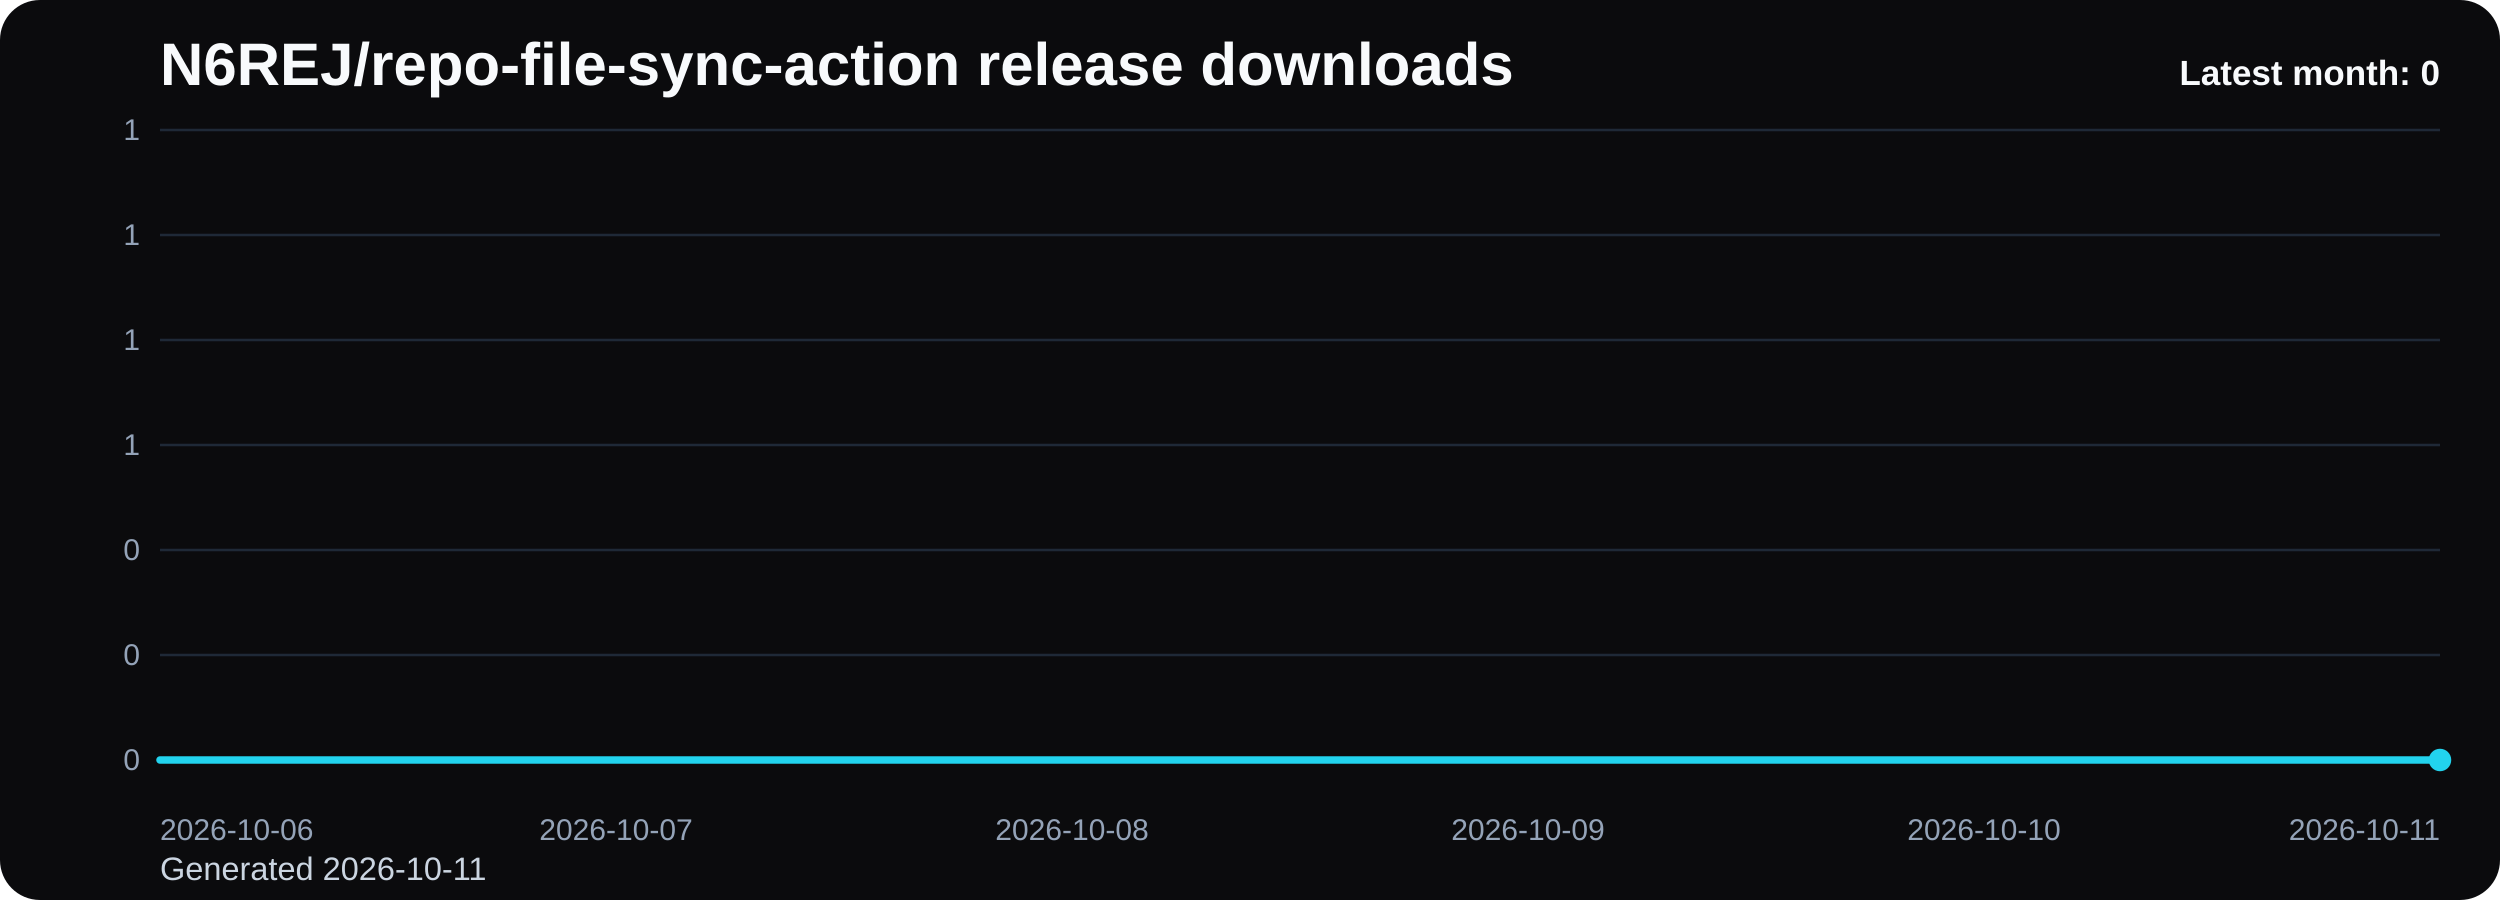
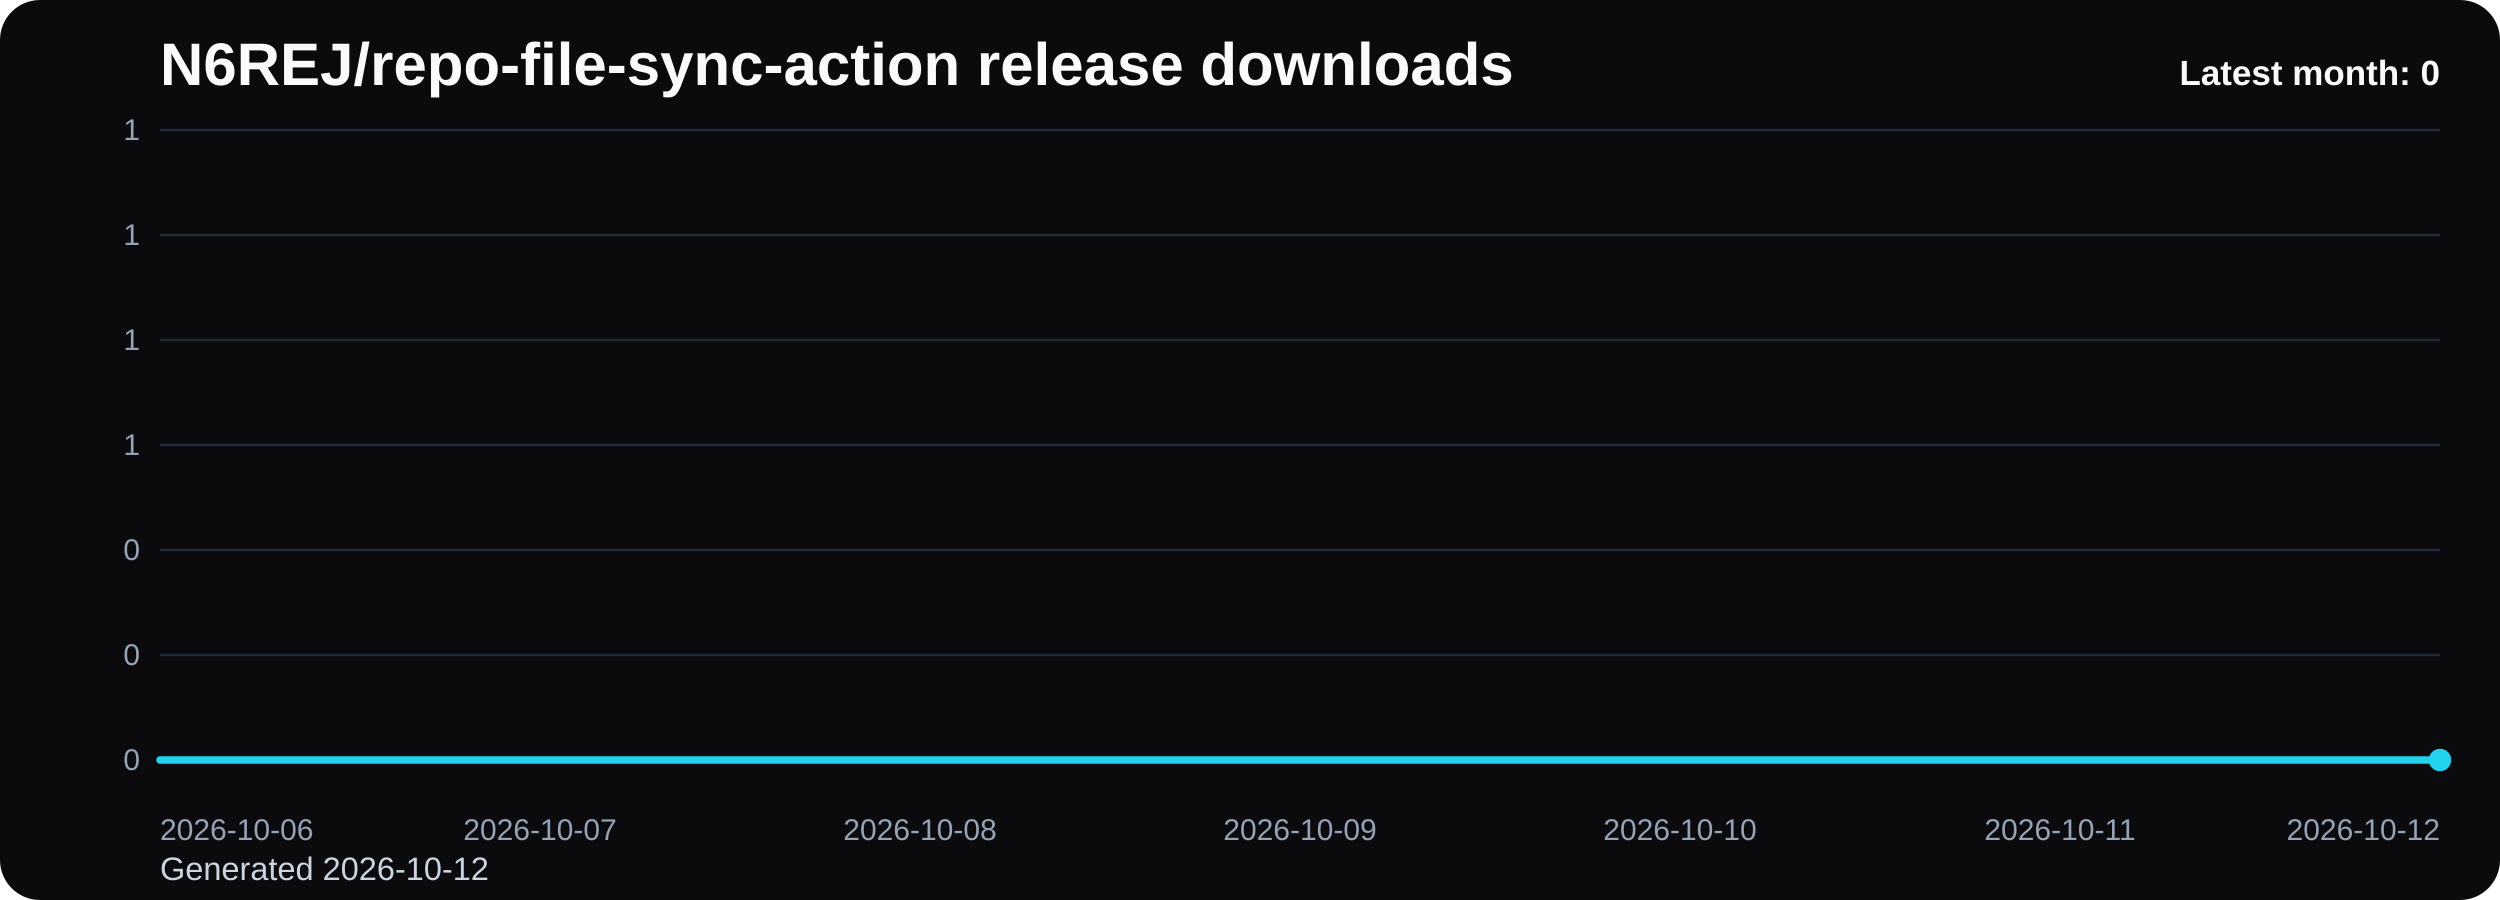
<svg xmlns="http://www.w3.org/2000/svg" viewBox="0 0 1000 360" role="img" aria-label="N6REJ/repo-file-sync-action release downloads chart">
  <defs>
    <linearGradient id="fill-monthly-black" x1="0" y1="0" x2="0" y2="1">
      <stop offset="0%" stop-color="#22d3ee" stop-opacity="0.32" />
      <stop offset="100%" stop-color="#22d3ee" stop-opacity="0.05" />
    </linearGradient>
    <style>
      .bg { fill: #0b0b0d; }
      .title { font: 700 24px Arial, sans-serif; fill: #f8fafc; }
      .sub { font: 400 13px Arial, sans-serif; fill: #cbd5e1; }
      .grid { stroke: #1f2937; stroke-width: 1; }
      .axis { font: 400 12px Arial, sans-serif; fill: #94a3b8; }
      .line { fill: none; stroke: #22d3ee; stroke-width: 3; stroke-linecap: round; stroke-linejoin: round; }
      .dot { fill: #22d3ee; }
      .value { font: 600 11px Arial, sans-serif; fill: #cbd5e1; }
      .latest { font: 700 14px Arial, sans-serif; fill: #f8fafc; }
    </style>
  </defs>
  <rect class="bg" x="0" y="0" width="1000" height="360" rx="16" />
  <text class="title" x="64" y="34">N6REJ/repo-file-sync-action release downloads</text>
-   <text class="sub" x="64" y="352">Generated 2026-10-11</text>
+   <text class="sub" x="64" y="352">Generated 2026-10-12</text>
  <line x1="64" y1="52.00" x2="976" y2="52.00" class="grid" />
  <text x="56" y="56.00" text-anchor="end" class="axis">1</text>
  <line x1="64" y1="94.00" x2="976" y2="94.00" class="grid" />
  <text x="56" y="98.00" text-anchor="end" class="axis">1</text>
  <line x1="64" y1="136.00" x2="976" y2="136.00" class="grid" />
  <text x="56" y="140.00" text-anchor="end" class="axis">1</text>
  <line x1="64" y1="178.00" x2="976" y2="178.00" class="grid" />
  <text x="56" y="182.00" text-anchor="end" class="axis">1</text>
  <line x1="64" y1="220.00" x2="976" y2="220.00" class="grid" />
  <text x="56" y="224.00" text-anchor="end" class="axis">0</text>
  <line x1="64" y1="262.00" x2="976" y2="262.00" class="grid" />
  <text x="56" y="266.00" text-anchor="end" class="axis">0</text>
  <line x1="64" y1="304.00" x2="976" y2="304.00" class="grid" />
  <text x="56" y="308.00" text-anchor="end" class="axis">0</text>
-   <path d="M 64.00 304 L 64.00 304.00 L 246.40 304.00 L 428.80 304.00 L 611.20 304.00 L 793.60 304.00 L 976.00 304.00 L 976.00 304 Z" fill="url(#fill-monthly-black)" />
-   <polyline class="line" points="64.00,304.00 246.40,304.00 428.80,304.00 611.20,304.00 793.60,304.00 976.00,304.00" />
+   <path d="M 64.00 304 L 64.00 304.00 L 216.00 304.00 L 368.00 304.00 L 520.00 304.00 L 672.00 304.00 L 824.00 304.00 L 976.00 304.00 L 976.00 304 Z" fill="url(#fill-monthly-black)" />
+   <polyline class="line" points="64.00,304.00 216.00,304.00 368.00,304.00 520.00,304.00 672.00,304.00 824.00,304.00 976.00,304.00" />
  <circle class="dot" cx="976.00" cy="304.00" r="4.5" />
  <text class="axis" x="64.00" y="336" text-anchor="start">2026-10-06</text>
-   <text class="axis" x="246.40" y="336" text-anchor="middle">2026-10-07</text>
-   <text class="axis" x="428.80" y="336" text-anchor="middle">2026-10-08</text>
-   <text class="axis" x="611.20" y="336" text-anchor="middle">2026-10-09</text>
-   <text class="axis" x="793.60" y="336" text-anchor="middle">2026-10-10</text>
-   <text class="axis" x="976.00" y="336" text-anchor="end">2026-10-11</text>
+   <text class="axis" x="216.00" y="336" text-anchor="middle">2026-10-07</text>
+   <text class="axis" x="368.00" y="336" text-anchor="middle">2026-10-08</text>
+   <text class="axis" x="520.00" y="336" text-anchor="middle">2026-10-09</text>
+   <text class="axis" x="672.00" y="336" text-anchor="middle">2026-10-10</text>
+   <text class="axis" x="824.00" y="336" text-anchor="middle">2026-10-11</text>
+   <text class="axis" x="976.00" y="336" text-anchor="end">2026-10-12</text>
  <text class="latest" x="976" y="34" text-anchor="end">Latest month: 0</text>
</svg>
